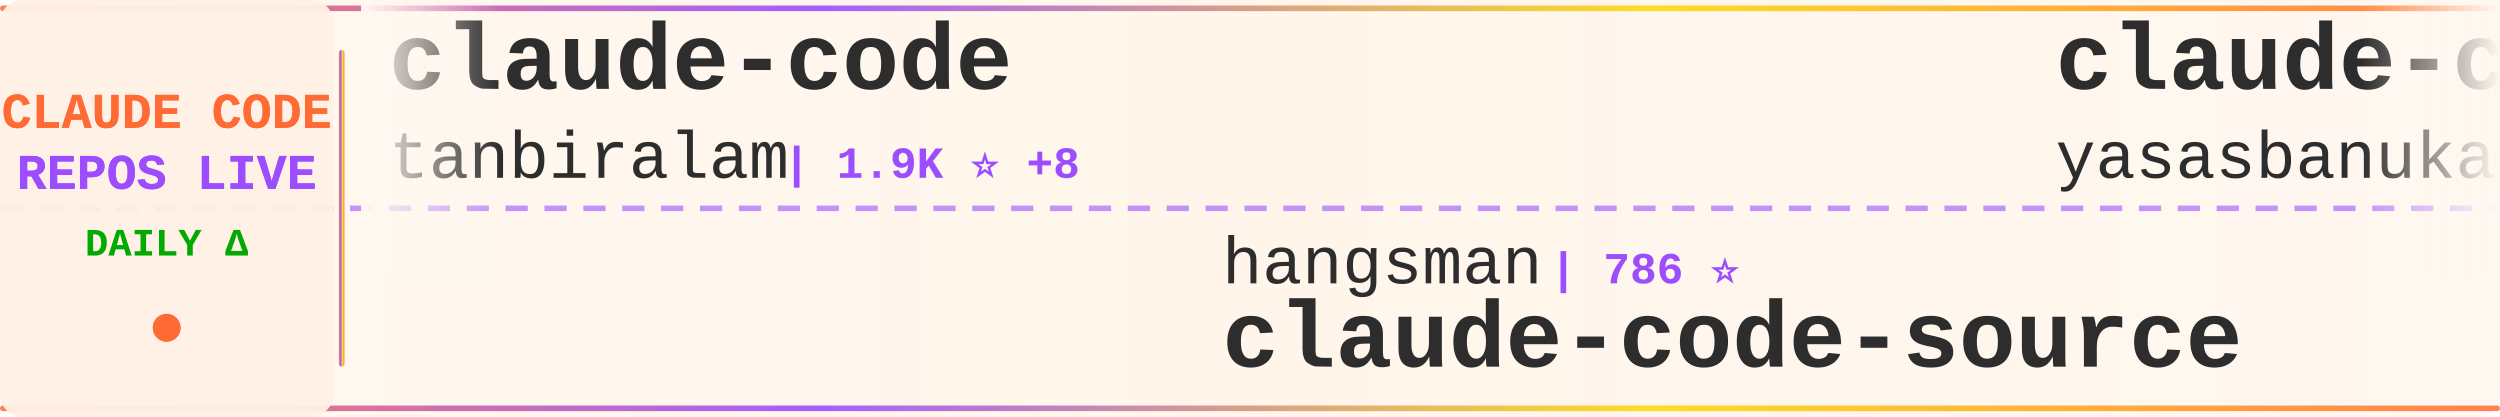
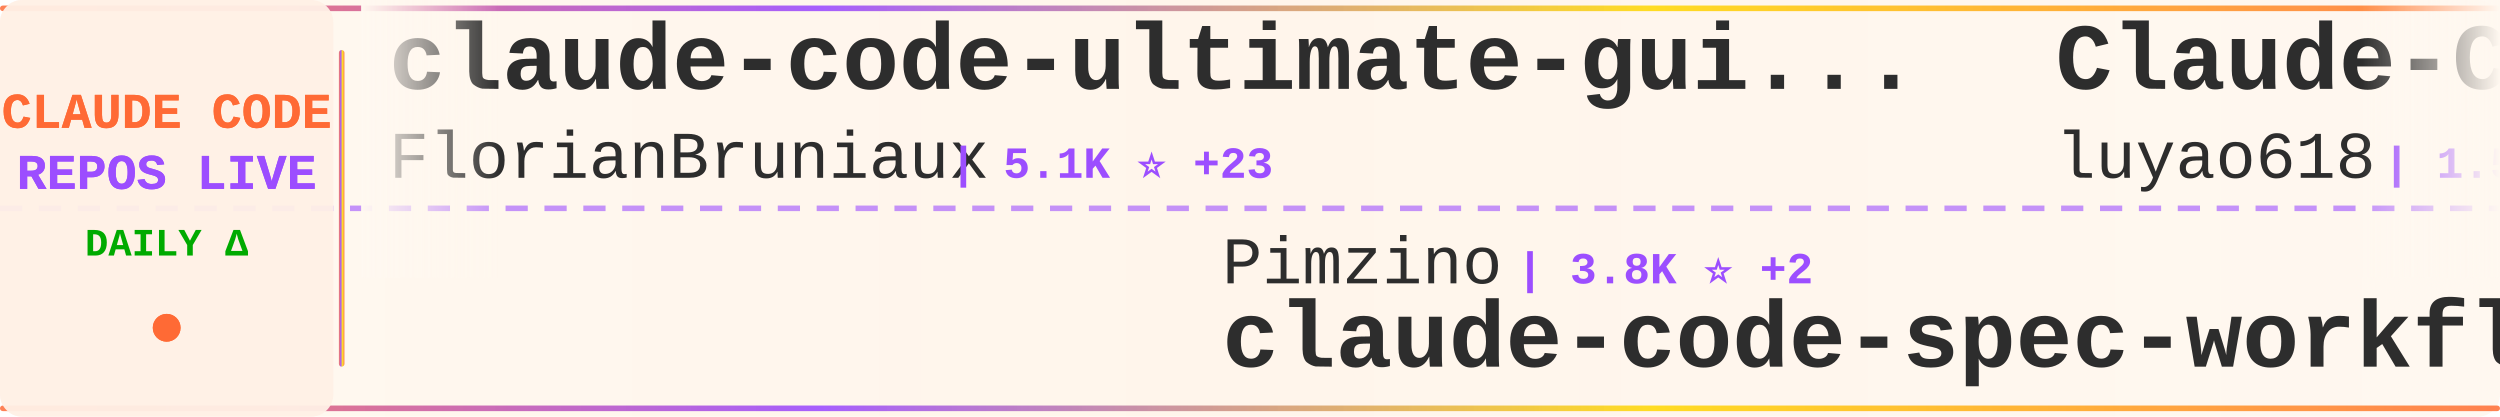
<svg xmlns="http://www.w3.org/2000/svg" width="900" height="150">
  <defs>
    <linearGradient id="tickerBg" x1="0%" y1="0%" x2="100%" y2="0%">
      <stop offset="0%" style="stop-color:#fff8f0;stop-opacity:0.98" />
      <stop offset="50%" style="stop-color:#fff5eb;stop-opacity:1" />
      <stop offset="100%" style="stop-color:#fff8f0;stop-opacity:0.98" />
    </linearGradient>
    <linearGradient id="borderGrad" x1="0%" y1="0%" x2="100%" y2="0%">
      <stop offset="0%" style="stop-color:#FF6B35;stop-opacity:0.85">
        <animate attributeName="stop-opacity" values="0.85;1;0.85" dur="2s" repeatCount="indefinite" />
      </stop>
      <stop offset="33%" style="stop-color:#9C4EFF;stop-opacity:0.9">
        <animate attributeName="stop-opacity" values="0.9;1;0.9" dur="2.2s" repeatCount="indefinite" />
      </stop>
      <stop offset="66%" style="stop-color:#FFD700;stop-opacity:0.85">
        <animate attributeName="stop-opacity" values="0.85;1;0.85" dur="1.8s" repeatCount="indefinite" />
      </stop>
      <stop offset="100%" style="stop-color:#FF6B35;stop-opacity:0.85">
        <animate attributeName="stop-opacity" values="0.85;1;0.85" dur="2s" repeatCount="indefinite" />
      </stop>
    </linearGradient>
    <filter id="textGlow">
      <feGaussianBlur stdDeviation="0.15" result="coloredBlur" />
      <feMerge>
        <feMergeNode in="coloredBlur" />
        <feMergeNode in="SourceGraphic" />
      </feMerge>
    </filter>
    <filter id="metricGlow">
      <feGaussianBlur stdDeviation="0.2" result="coloredBlur" />
      <feMerge>
        <feMergeNode in="coloredBlur" />
        <feMergeNode in="SourceGraphic" />
      </feMerge>
    </filter>
    <linearGradient id="leftFade" x1="0%" y1="0%" x2="100%" y2="0%">
      <stop offset="0%" style="stop-color:#fff8f0;stop-opacity:1" />
      <stop offset="100%" style="stop-color:#fff8f0;stop-opacity:0" />
    </linearGradient>
    <linearGradient id="rightFade" x1="0%" y1="0%" x2="100%" y2="0%">
      <stop offset="0%" style="stop-color:#fff8f0;stop-opacity:0" />
      <stop offset="100%" style="stop-color:#fff8f0;stop-opacity:1" />
    </linearGradient>
  </defs>
  <rect width="900" height="150" fill="url(#tickerBg)" rx="8" />
  <rect x="0" y="2" width="900" height="2" fill="url(#borderGrad)" rx="1" />
  <rect x="0" y="146" width="900" height="2" fill="url(#borderGrad)" rx="1" />
  <line x1="0" y1="75" x2="900" y2="75" stroke="#9C4EFF" stroke-width="2" stroke-dasharray="8 6" opacity="0.6" />
  <rect x="0" y="0" width="120" height="150" fill="#fff0e6" opacity="0.95" rx="8" />
  <text x="60" y="46" font-family="'Courier New', monospace" font-size="18" font-weight="bold" fill="#FF6B35" text-anchor="middle" filter="url(#textGlow)">
    CLAUDE CODE
  </text>
  <text x="60" y="68" font-family="'Courier New', monospace" font-size="18" font-weight="bold" fill="#9C4EFF" text-anchor="middle" filter="url(#textGlow)">
    REPOS LIVE
  </text>
  <text x="60" y="92" font-family="'Courier New', monospace" font-size="14" font-weight="bold" fill="#00aa00" text-anchor="middle">
    DAILY Δ
  </text>
  <circle cx="60" cy="118" r="5" fill="#FF6B35" filter="url(#metricGlow)">
    <animate attributeName="r" values="4;6;4" dur="1.5s" repeatCount="indefinite" />
    <animate attributeName="opacity" values="0.6;1;0.6" dur="1.5s" repeatCount="indefinite" />
  </circle>
  <rect x="122" y="18" width="2" height="114" fill="url(#borderGrad)" rx="1" />
  <clipPath id="tickerClip">
    <rect x="130" y="0" width="770" height="150" />
  </clipPath>
  <g clip-path="url(#tickerClip)">
    <g id="tickerItems">
      <animateTransform attributeName="transform" attributeType="XML" type="translate" from="0 0" to="-3000 0" dur="54s" repeatCount="indefinite" />
      <g transform="translate(0, 0)">
-         <text x="140" y="32" font-family="'Courier New', monospace" font-size="34" font-weight="bold" fill="#2d2d2d">claude-code</text>
-         <text x="140" y="64" font-family="'Courier New', monospace" font-size="24" font-weight="normal" fill="#2d2d2d" opacity="1.0">tanbiralam</text>
-         <text x="282" y="64" font-family="'Courier New', monospace" font-size="16" font-weight="bold" fill="#9C4EFF"> | 1.9K ⭐ +8</text>
+         <text x="140" y="32" font-family="'Courier New', monospace" font-size="34" font-weight="bold" fill="#2d2d2d">claude-code-ultimate-gui...</text>
+         <text x="140" y="64" font-family="'Courier New', monospace" font-size="24" font-weight="normal" fill="#2d2d2d" opacity="1.0">FlorianBruniaux</text>
+         <text x="342" y="64" font-family="'Courier New', monospace" font-size="16" font-weight="bold" fill="#9C4EFF"> | 5.1K ⭐ +23</text>
      </g>
      <g transform="translate(300, 0)">
-         <text x="140" y="102" font-family="'Courier New', monospace" font-size="24" font-weight="normal" fill="#2d2d2d" opacity="1.0">hangsman</text>
-         <text x="258" y="102" font-family="'Courier New', monospace" font-size="16" font-weight="bold" fill="#9C4EFF"> | 786 ⭐</text>
-         <text x="140" y="132" font-family="'Courier New', monospace" font-size="34" font-weight="bold" fill="#2d2d2d">claude-code-source</text>
+         <text x="140" y="102" font-family="'Courier New', monospace" font-size="24" font-weight="normal" fill="#2d2d2d" opacity="1.0">Pimzino</text>
+         <text x="246" y="102" font-family="'Courier New', monospace" font-size="16" font-weight="bold" fill="#9C4EFF"> | 3.8K ⭐ +2</text>
+         <text x="140" y="132" font-family="'Courier New', monospace" font-size="34" font-weight="bold" fill="#2d2d2d">claude-code-spec-workflo...</text>
      </g>
      <g transform="translate(600, 0)">
-         <text x="140" y="32" font-family="'Courier New', monospace" font-size="34" font-weight="bold" fill="#2d2d2d">claude-code</text>
-         <text x="140" y="64" font-family="'Courier New', monospace" font-size="24" font-weight="normal" fill="#2d2d2d" opacity="1.0">yasasbanukaofficial</text>
-         <text x="390" y="64" font-family="'Courier New', monospace" font-size="16" font-weight="bold" fill="#9C4EFF"> | 3.5K ⭐ +12</text>
+         <text x="140" y="32" font-family="'Courier New', monospace" font-size="34" font-weight="bold" fill="#2d2d2d">Claude-Code-Source-Study</text>
+         <text x="140" y="64" font-family="'Courier New', monospace" font-size="24" font-weight="normal" fill="#2d2d2d" opacity="1.0">luyao618</text>
+         <text x="258" y="64" font-family="'Courier New', monospace" font-size="16" font-weight="bold" fill="#9C4EFF"> | 1.5K ⭐ +2</text>
      </g>
      <g transform="translate(900, 0)">
-         <text x="140" y="102" font-family="'Courier New', monospace" font-size="24" font-weight="normal" fill="#2d2d2d" opacity="1.0">alex000kim</text>
-         <text x="282" y="102" font-family="'Courier New', monospace" font-size="16" font-weight="bold" fill="#9C4EFF"> | 228 ⭐</text>
-         <text x="140" y="132" font-family="'Courier New', monospace" font-size="34" font-weight="bold" fill="#2d2d2d">claude-code</text>
+         <text x="140" y="102" font-family="'Courier New', monospace" font-size="24" font-weight="normal" fill="#2d2d2d" opacity="1.0">oboard</text>
+         <text x="234" y="102" font-family="'Courier New', monospace" font-size="16" font-weight="bold" fill="#9C4EFF"> | 3.2K ⭐</text>
+         <text x="140" y="132" font-family="'Courier New', monospace" font-size="34" font-weight="bold" fill="#2d2d2d">claude-code-rev</text>
      </g>
      <g transform="translate(1200, 0)">
-         <text x="140" y="32" font-family="'Courier New', monospace" font-size="34" font-weight="bold" fill="#2d2d2d">claude-code-sub-agents</text>
-         <text x="140" y="64" font-family="'Courier New', monospace" font-size="24" font-weight="normal" fill="#2d2d2d" opacity="1.0">lst97</text>
-         <text x="222" y="64" font-family="'Courier New', monospace" font-size="16" font-weight="bold" fill="#9C4EFF"> | 1.6K ⭐ +1</text>
+         <text x="140" y="32" font-family="'Courier New', monospace" font-size="34" font-weight="bold" fill="#2d2d2d">claude-code</text>
+         <text x="140" y="64" font-family="'Courier New', monospace" font-size="24" font-weight="normal" fill="#2d2d2d" opacity="1.0">T-Lab-CUHKSZ</text>
+         <text x="306" y="64" font-family="'Courier New', monospace" font-size="16" font-weight="bold" fill="#9C4EFF"> | 319 ⭐ +1</text>
      </g>
      <g transform="translate(1500, 0)">
-         <text x="140" y="102" font-family="'Courier New', monospace" font-size="24" font-weight="normal" fill="#2d2d2d" opacity="1.0">VoltAgent</text>
-         <text x="270" y="102" font-family="'Courier New', monospace" font-size="16" font-weight="bold" fill="#9C4EFF"> | 21.9K ⭐ +89</text>
-         <text x="140" y="132" font-family="'Courier New', monospace" font-size="34" font-weight="bold" fill="#2d2d2d">awesome-claude-code-suba...</text>
+         <text x="140" y="102" font-family="'Courier New', monospace" font-size="24" font-weight="normal" fill="#2d2d2d" opacity="1.0">ponponon</text>
+         <text x="258" y="102" font-family="'Courier New', monospace" font-size="16" font-weight="bold" fill="#9C4EFF"> | 2.3K ⭐</text>
+         <text x="140" y="132" font-family="'Courier New', monospace" font-size="34" font-weight="bold" fill="#2d2d2d">claude_code_src</text>
      </g>
      <g transform="translate(1800, 0)">
-         <text x="140" y="32" font-family="'Courier New', monospace" font-size="34" font-weight="bold" fill="#2d2d2d">claude-code-from-scratch</text>
-         <text x="140" y="64" font-family="'Courier New', monospace" font-size="24" font-weight="normal" fill="#2d2d2d" opacity="1.0">Windy3f3f3f3f</text>
-         <text x="318" y="64" font-family="'Courier New', monospace" font-size="16" font-weight="bold" fill="#9C4EFF"> | 1.4K ⭐ +8</text>
+         <text x="140" y="32" font-family="'Courier New', monospace" font-size="34" font-weight="bold" fill="#2d2d2d">claude-code-source-code</text>
+         <text x="140" y="64" font-family="'Courier New', monospace" font-size="24" font-weight="normal" fill="#2d2d2d" opacity="1.0">777genius</text>
+         <text x="270" y="64" font-family="'Courier New', monospace" font-size="16" font-weight="bold" fill="#9C4EFF"> | 916 ⭐</text>
      </g>
      <g transform="translate(2100, 0)">
-         <text x="140" y="102" font-family="'Courier New', monospace" font-size="24" font-weight="normal" fill="#2d2d2d" opacity="1.0">Chachamaru127</text>
-         <text x="318" y="102" font-family="'Courier New', monospace" font-size="16" font-weight="bold" fill="#9C4EFF"> | 2.8K ⭐ +21</text>
-         <text x="140" y="132" font-family="'Courier New', monospace" font-size="34" font-weight="bold" fill="#2d2d2d">claude-code-harness</text>
+         <text x="140" y="102" font-family="'Courier New', monospace" font-size="24" font-weight="normal" fill="#2d2d2d" opacity="1.0">rohitg00</text>
+         <text x="258" y="102" font-family="'Courier New', monospace" font-size="16" font-weight="bold" fill="#9C4EFF"> | 2.1K ⭐ +17</text>
+         <text x="140" y="132" font-family="'Courier New', monospace" font-size="34" font-weight="bold" fill="#2d2d2d">awesome-claude-code-tool...</text>
      </g>
      <g transform="translate(2400, 0)">
-         <text x="140" y="32" font-family="'Courier New', monospace" font-size="34" font-weight="bold" fill="#2d2d2d">ECC</text>
-         <text x="140" y="64" font-family="'Courier New', monospace" font-size="24" font-weight="normal" fill="#2d2d2d" opacity="1.0">affaan-m</text>
-         <text x="258" y="64" font-family="'Courier New', monospace" font-size="16" font-weight="bold" fill="#9C4EFF"> | 216.6K ⭐ +637</text>
+         <text x="140" y="32" font-family="'Courier New', monospace" font-size="34" font-weight="bold" fill="#2d2d2d">claude-code</text>
+         <text x="140" y="64" font-family="'Courier New', monospace" font-size="24" font-weight="normal" fill="#2d2d2d" opacity="1.0">alex000kim</text>
+         <text x="282" y="64" font-family="'Courier New', monospace" font-size="16" font-weight="bold" fill="#9C4EFF"> | 228 ⭐</text>
      </g>
      <g transform="translate(2700, 0)">
-         <text x="140" y="102" font-family="'Courier New', monospace" font-size="24" font-weight="normal" fill="#2d2d2d" opacity="1.0">Donchitos</text>
-         <text x="270" y="102" font-family="'Courier New', monospace" font-size="16" font-weight="bold" fill="#9C4EFF"> | 21.8K ⭐ +74</text>
-         <text x="140" y="132" font-family="'Courier New', monospace" font-size="34" font-weight="bold" fill="#2d2d2d">Claude-Code-Game-Studios</text>
+         <text x="140" y="102" font-family="'Courier New', monospace" font-size="24" font-weight="normal" fill="#2d2d2d" opacity="1.0">lintsinghua</text>
+         <text x="294" y="102" font-family="'Courier New', monospace" font-size="16" font-weight="bold" fill="#9C4EFF"> | 3.7K ⭐ +11</text>
+         <text x="140" y="132" font-family="'Courier New', monospace" font-size="34" font-weight="bold" fill="#2d2d2d">claude-code-book</text>
      </g>
      <g transform="translate(3000, 0)">
-         <text x="140" y="32" font-family="'Courier New', monospace" font-size="34" font-weight="bold" fill="#2d2d2d">claude-code</text>
-         <text x="140" y="64" font-family="'Courier New', monospace" font-size="24" font-weight="normal" fill="#2d2d2d" opacity="1.0">tanbiralam</text>
-         <text x="282" y="64" font-family="'Courier New', monospace" font-size="16" font-weight="bold" fill="#9C4EFF"> | 1.9K ⭐ +8</text>
+         <text x="140" y="32" font-family="'Courier New', monospace" font-size="34" font-weight="bold" fill="#2d2d2d">claude-code-ultimate-gui...</text>
+         <text x="140" y="64" font-family="'Courier New', monospace" font-size="24" font-weight="normal" fill="#2d2d2d" opacity="1.0">FlorianBruniaux</text>
+         <text x="342" y="64" font-family="'Courier New', monospace" font-size="16" font-weight="bold" fill="#9C4EFF"> | 5.1K ⭐ +23</text>
      </g>
      <g transform="translate(3300, 0)">
-         <text x="140" y="102" font-family="'Courier New', monospace" font-size="24" font-weight="normal" fill="#2d2d2d" opacity="1.0">hangsman</text>
-         <text x="258" y="102" font-family="'Courier New', monospace" font-size="16" font-weight="bold" fill="#9C4EFF"> | 786 ⭐</text>
-         <text x="140" y="132" font-family="'Courier New', monospace" font-size="34" font-weight="bold" fill="#2d2d2d">claude-code-source</text>
+         <text x="140" y="102" font-family="'Courier New', monospace" font-size="24" font-weight="normal" fill="#2d2d2d" opacity="1.0">Pimzino</text>
+         <text x="246" y="102" font-family="'Courier New', monospace" font-size="16" font-weight="bold" fill="#9C4EFF"> | 3.8K ⭐ +2</text>
+         <text x="140" y="132" font-family="'Courier New', monospace" font-size="34" font-weight="bold" fill="#2d2d2d">claude-code-spec-workflo...</text>
      </g>
      <g transform="translate(3600, 0)">
-         <text x="140" y="32" font-family="'Courier New', monospace" font-size="34" font-weight="bold" fill="#2d2d2d">claude-code</text>
-         <text x="140" y="64" font-family="'Courier New', monospace" font-size="24" font-weight="normal" fill="#2d2d2d" opacity="1.0">yasasbanukaofficial</text>
-         <text x="390" y="64" font-family="'Courier New', monospace" font-size="16" font-weight="bold" fill="#9C4EFF"> | 3.5K ⭐ +12</text>
+         <text x="140" y="32" font-family="'Courier New', monospace" font-size="34" font-weight="bold" fill="#2d2d2d">Claude-Code-Source-Study</text>
+         <text x="140" y="64" font-family="'Courier New', monospace" font-size="24" font-weight="normal" fill="#2d2d2d" opacity="1.0">luyao618</text>
+         <text x="258" y="64" font-family="'Courier New', monospace" font-size="16" font-weight="bold" fill="#9C4EFF"> | 1.5K ⭐ +2</text>
      </g>
      <g transform="translate(3900, 0)">
-         <text x="140" y="102" font-family="'Courier New', monospace" font-size="24" font-weight="normal" fill="#2d2d2d" opacity="1.0">alex000kim</text>
-         <text x="282" y="102" font-family="'Courier New', monospace" font-size="16" font-weight="bold" fill="#9C4EFF"> | 228 ⭐</text>
-         <text x="140" y="132" font-family="'Courier New', monospace" font-size="34" font-weight="bold" fill="#2d2d2d">claude-code</text>
+         <text x="140" y="102" font-family="'Courier New', monospace" font-size="24" font-weight="normal" fill="#2d2d2d" opacity="1.0">oboard</text>
+         <text x="234" y="102" font-family="'Courier New', monospace" font-size="16" font-weight="bold" fill="#9C4EFF"> | 3.2K ⭐</text>
+         <text x="140" y="132" font-family="'Courier New', monospace" font-size="34" font-weight="bold" fill="#2d2d2d">claude-code-rev</text>
      </g>
    </g>
  </g>
  <rect x="130" y="0" width="50" height="100" fill="url(#leftFade)" />
  <rect x="850" y="0" width="50" height="100" fill="url(#rightFade)" />
</svg>
